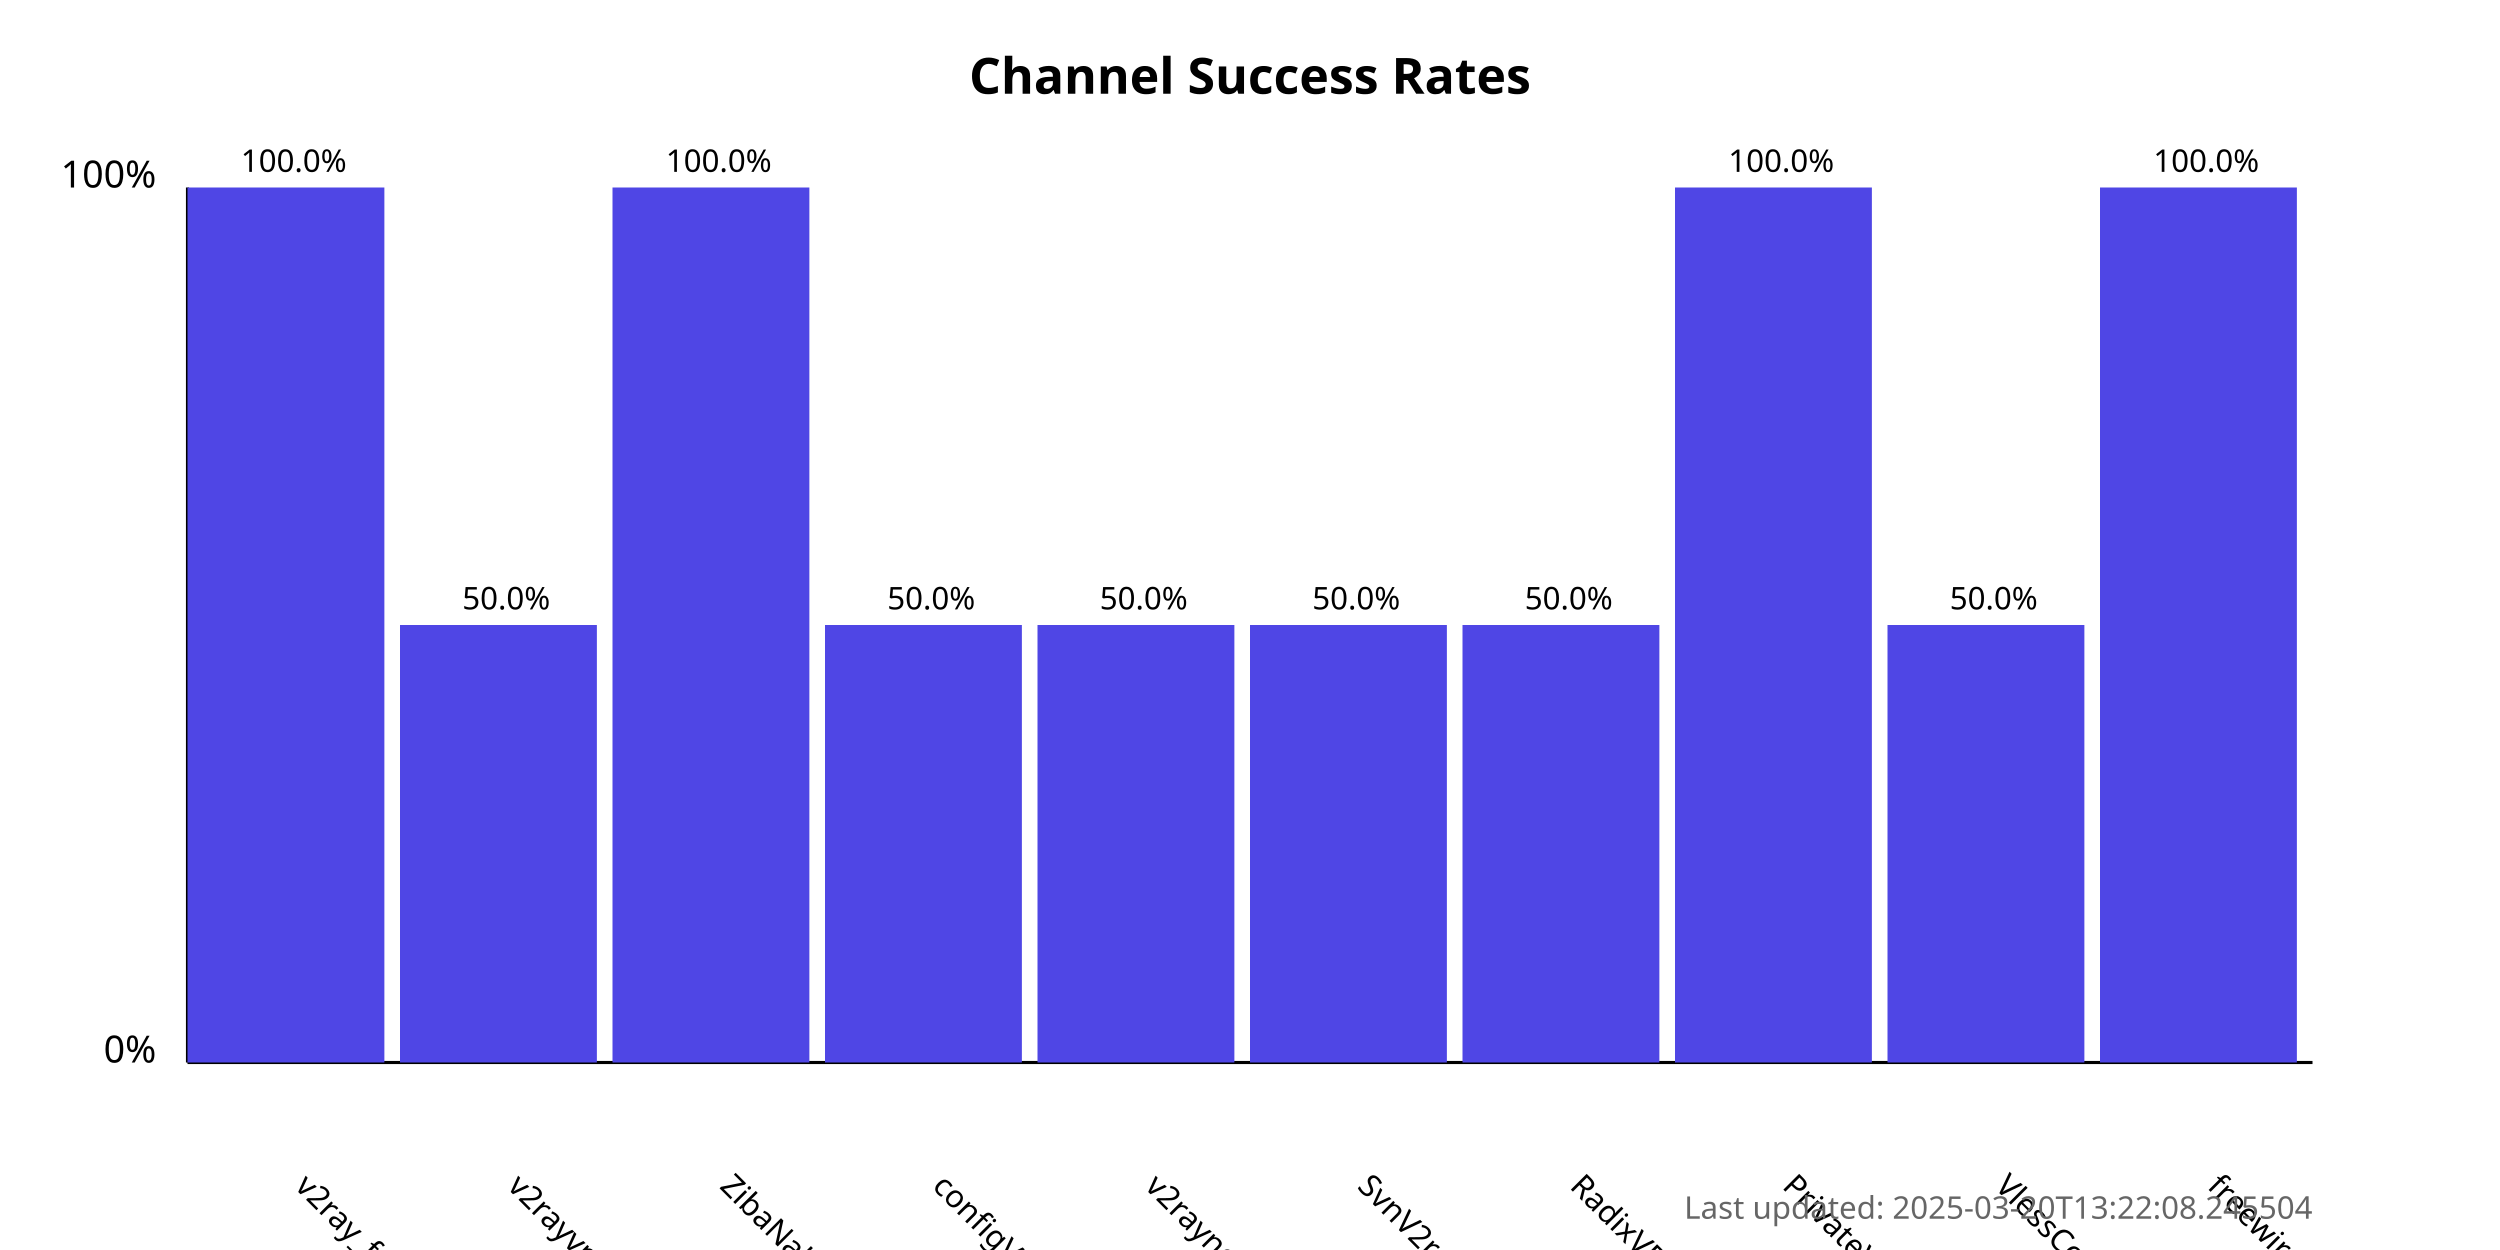
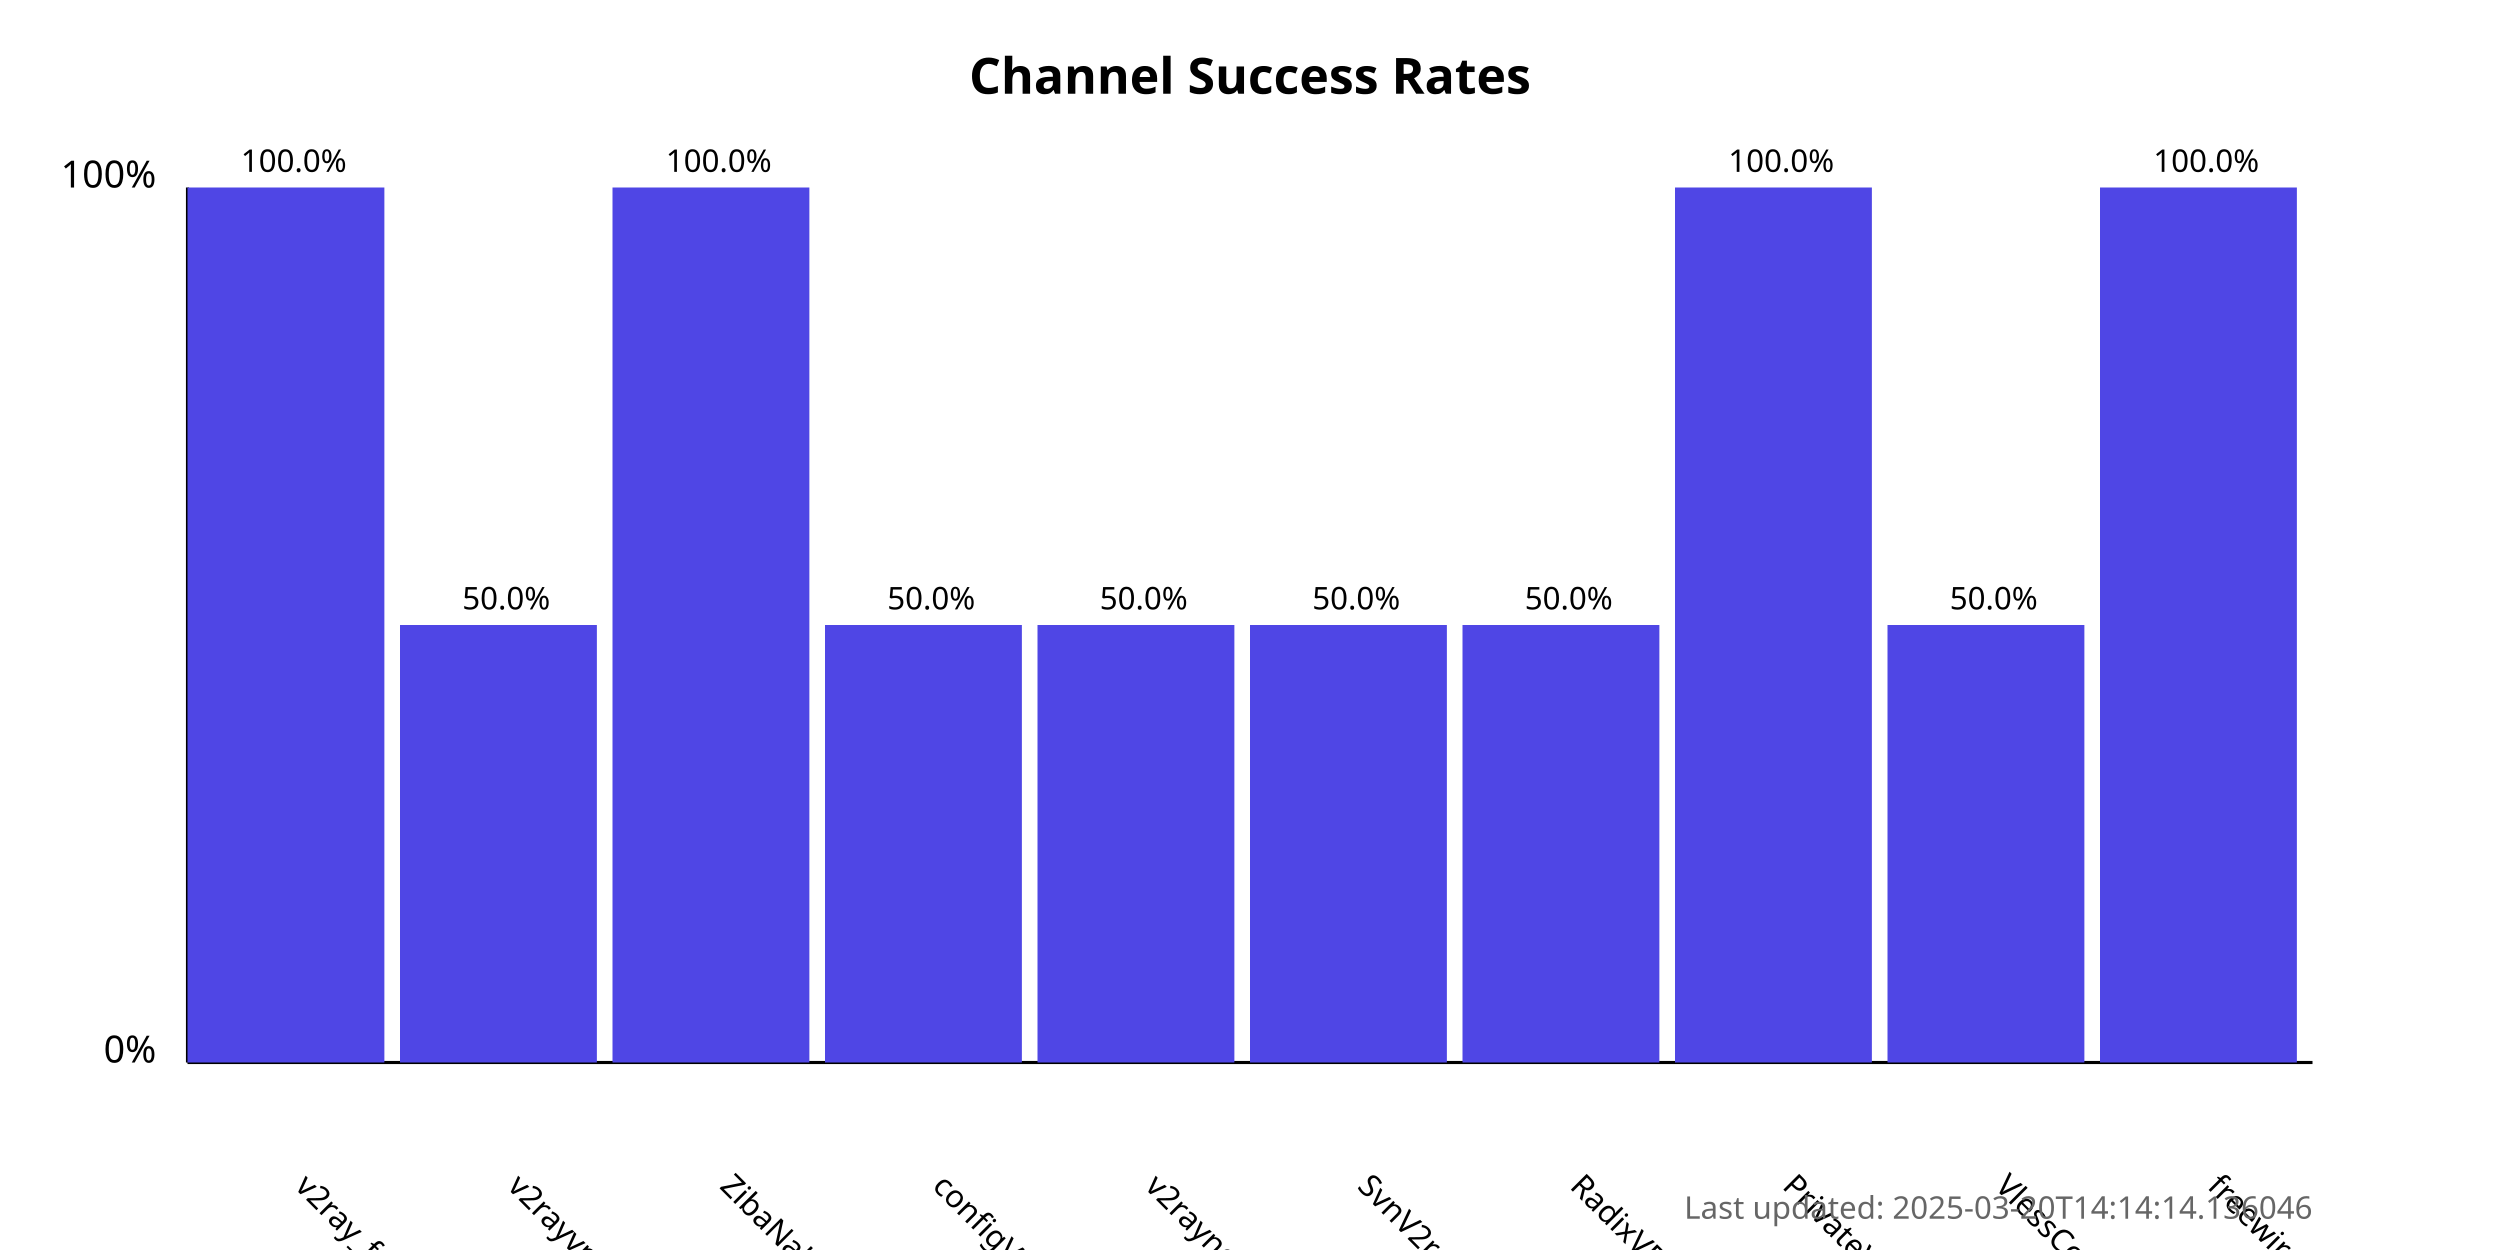
<svg xmlns="http://www.w3.org/2000/svg" width="800" height="400">
  <style>
            .chart-title { font: bold 16px sans-serif; }
            .axis-label { font: 12px sans-serif; }
            .tick-label { font: 10px sans-serif; }
            .bar { fill: #4f46e5; }
            .bar:hover { fill: #6366f1; }
            .timestamp { font: 10px sans-serif; fill: #666; }
        </style>
  <text x="400.0" y="30" text-anchor="middle" class="chart-title">
            Channel Success Rates
        </text>
  <line x1="60" y1="340" x2="60" y2="60" stroke="black" stroke-width="1" />
  <line x1="60" y1="340" x2="740" y2="340" stroke="black" stroke-width="1" />
  <text x="50" y="340" text-anchor="end" class="axis-label">0%</text>
  <text x="50" y="60" text-anchor="end" class="axis-label">100%</text>
  <g>
    <rect x="60" y="60.0" width="63.0" height="280.0" class="bar" />
    <text x="94.0" y="380" transform="rotate(45, 94.0, 380)" text-anchor="start" class="tick-label">
                v2ray_free_conf
            </text>
    <text x="94.0" y="55.0" text-anchor="middle" class="tick-label">
                100.0%
            </text>
  </g>
  <g>
    <rect x="128.0" y="200.0" width="63.0" height="140.0" class="bar" />
    <text x="162.0" y="380" transform="rotate(45, 162.0, 380)" text-anchor="start" class="tick-label">
                v2rayvpno
            </text>
    <text x="162.0" y="195.0" text-anchor="middle" class="tick-label">
                50.0%
            </text>
  </g>
  <g>
    <rect x="196.0" y="60.0" width="63.0" height="280.0" class="bar" />
    <text x="230.0" y="380" transform="rotate(45, 230.0, 380)" text-anchor="start" class="tick-label">
                ZibaNabz
            </text>
    <text x="230.0" y="55.0" text-anchor="middle" class="tick-label">
                100.0%
            </text>
  </g>
  <g>
    <rect x="264.0" y="200.0" width="63.0" height="140.0" class="bar" />
    <text x="298.0" y="380" transform="rotate(45, 298.0, 380)" text-anchor="start" class="tick-label">
                configV2rayForFree
            </text>
    <text x="298.0" y="195.0" text-anchor="middle" class="tick-label">
                50.0%
            </text>
  </g>
  <g>
    <rect x="332.0" y="200.0" width="63.0" height="140.0" class="bar" />
    <text x="366.0" y="380" transform="rotate(45, 366.0, 380)" text-anchor="start" class="tick-label">
                v2rayngvpn
            </text>
    <text x="366.0" y="195.0" text-anchor="middle" class="tick-label">
                50.0%
            </text>
  </g>
  <g>
    <rect x="400.0" y="200.0" width="63.0" height="140.0" class="bar" />
    <text x="434.0" y="380" transform="rotate(45, 434.0, 380)" text-anchor="start" class="tick-label">
                SvnV2ray
            </text>
    <text x="434.0" y="195.0" text-anchor="middle" class="tick-label">
                50.0%
            </text>
  </g>
  <g>
    <rect x="468.0" y="200.0" width="63.0" height="140.0" class="bar" />
    <text x="502.0" y="380" transform="rotate(45, 502.0, 380)" text-anchor="start" class="tick-label">
                RadixVPN
            </text>
    <text x="502.0" y="195.0" text-anchor="middle" class="tick-label">
                50.0%
            </text>
  </g>
  <g>
    <rect x="536.0" y="60.0" width="63.0" height="280.0" class="bar" />
    <text x="570.0" y="380" transform="rotate(45, 570.0, 380)" text-anchor="start" class="tick-label">
                PrivateVPNs
            </text>
    <text x="570.0" y="55.0" text-anchor="middle" class="tick-label">
                100.0%
            </text>
  </g>
  <g>
    <rect x="604.0" y="200.0" width="63.0" height="140.0" class="bar" />
    <text x="638.0" y="380" transform="rotate(45, 638.0, 380)" text-anchor="start" class="tick-label">
                VlessConfig
            </text>
    <text x="638.0" y="195.0" text-anchor="middle" class="tick-label">
                50.0%
            </text>
  </g>
  <g>
    <rect x="672.0" y="60.0" width="63.0" height="280.0" class="bar" />
    <text x="706.0" y="380" transform="rotate(45, 706.0, 380)" text-anchor="start" class="tick-label">
                freewireguard
            </text>
    <text x="706.0" y="55.0" text-anchor="middle" class="tick-label">
                100.0%
            </text>
  </g>
  <text x="740" y="390" text-anchor="end" class="timestamp">
-             Last updated: 2025-03-20T13:22:08.245504
+             Last updated: 2025-03-20T14:14:14.136046
        </text>
</svg>
